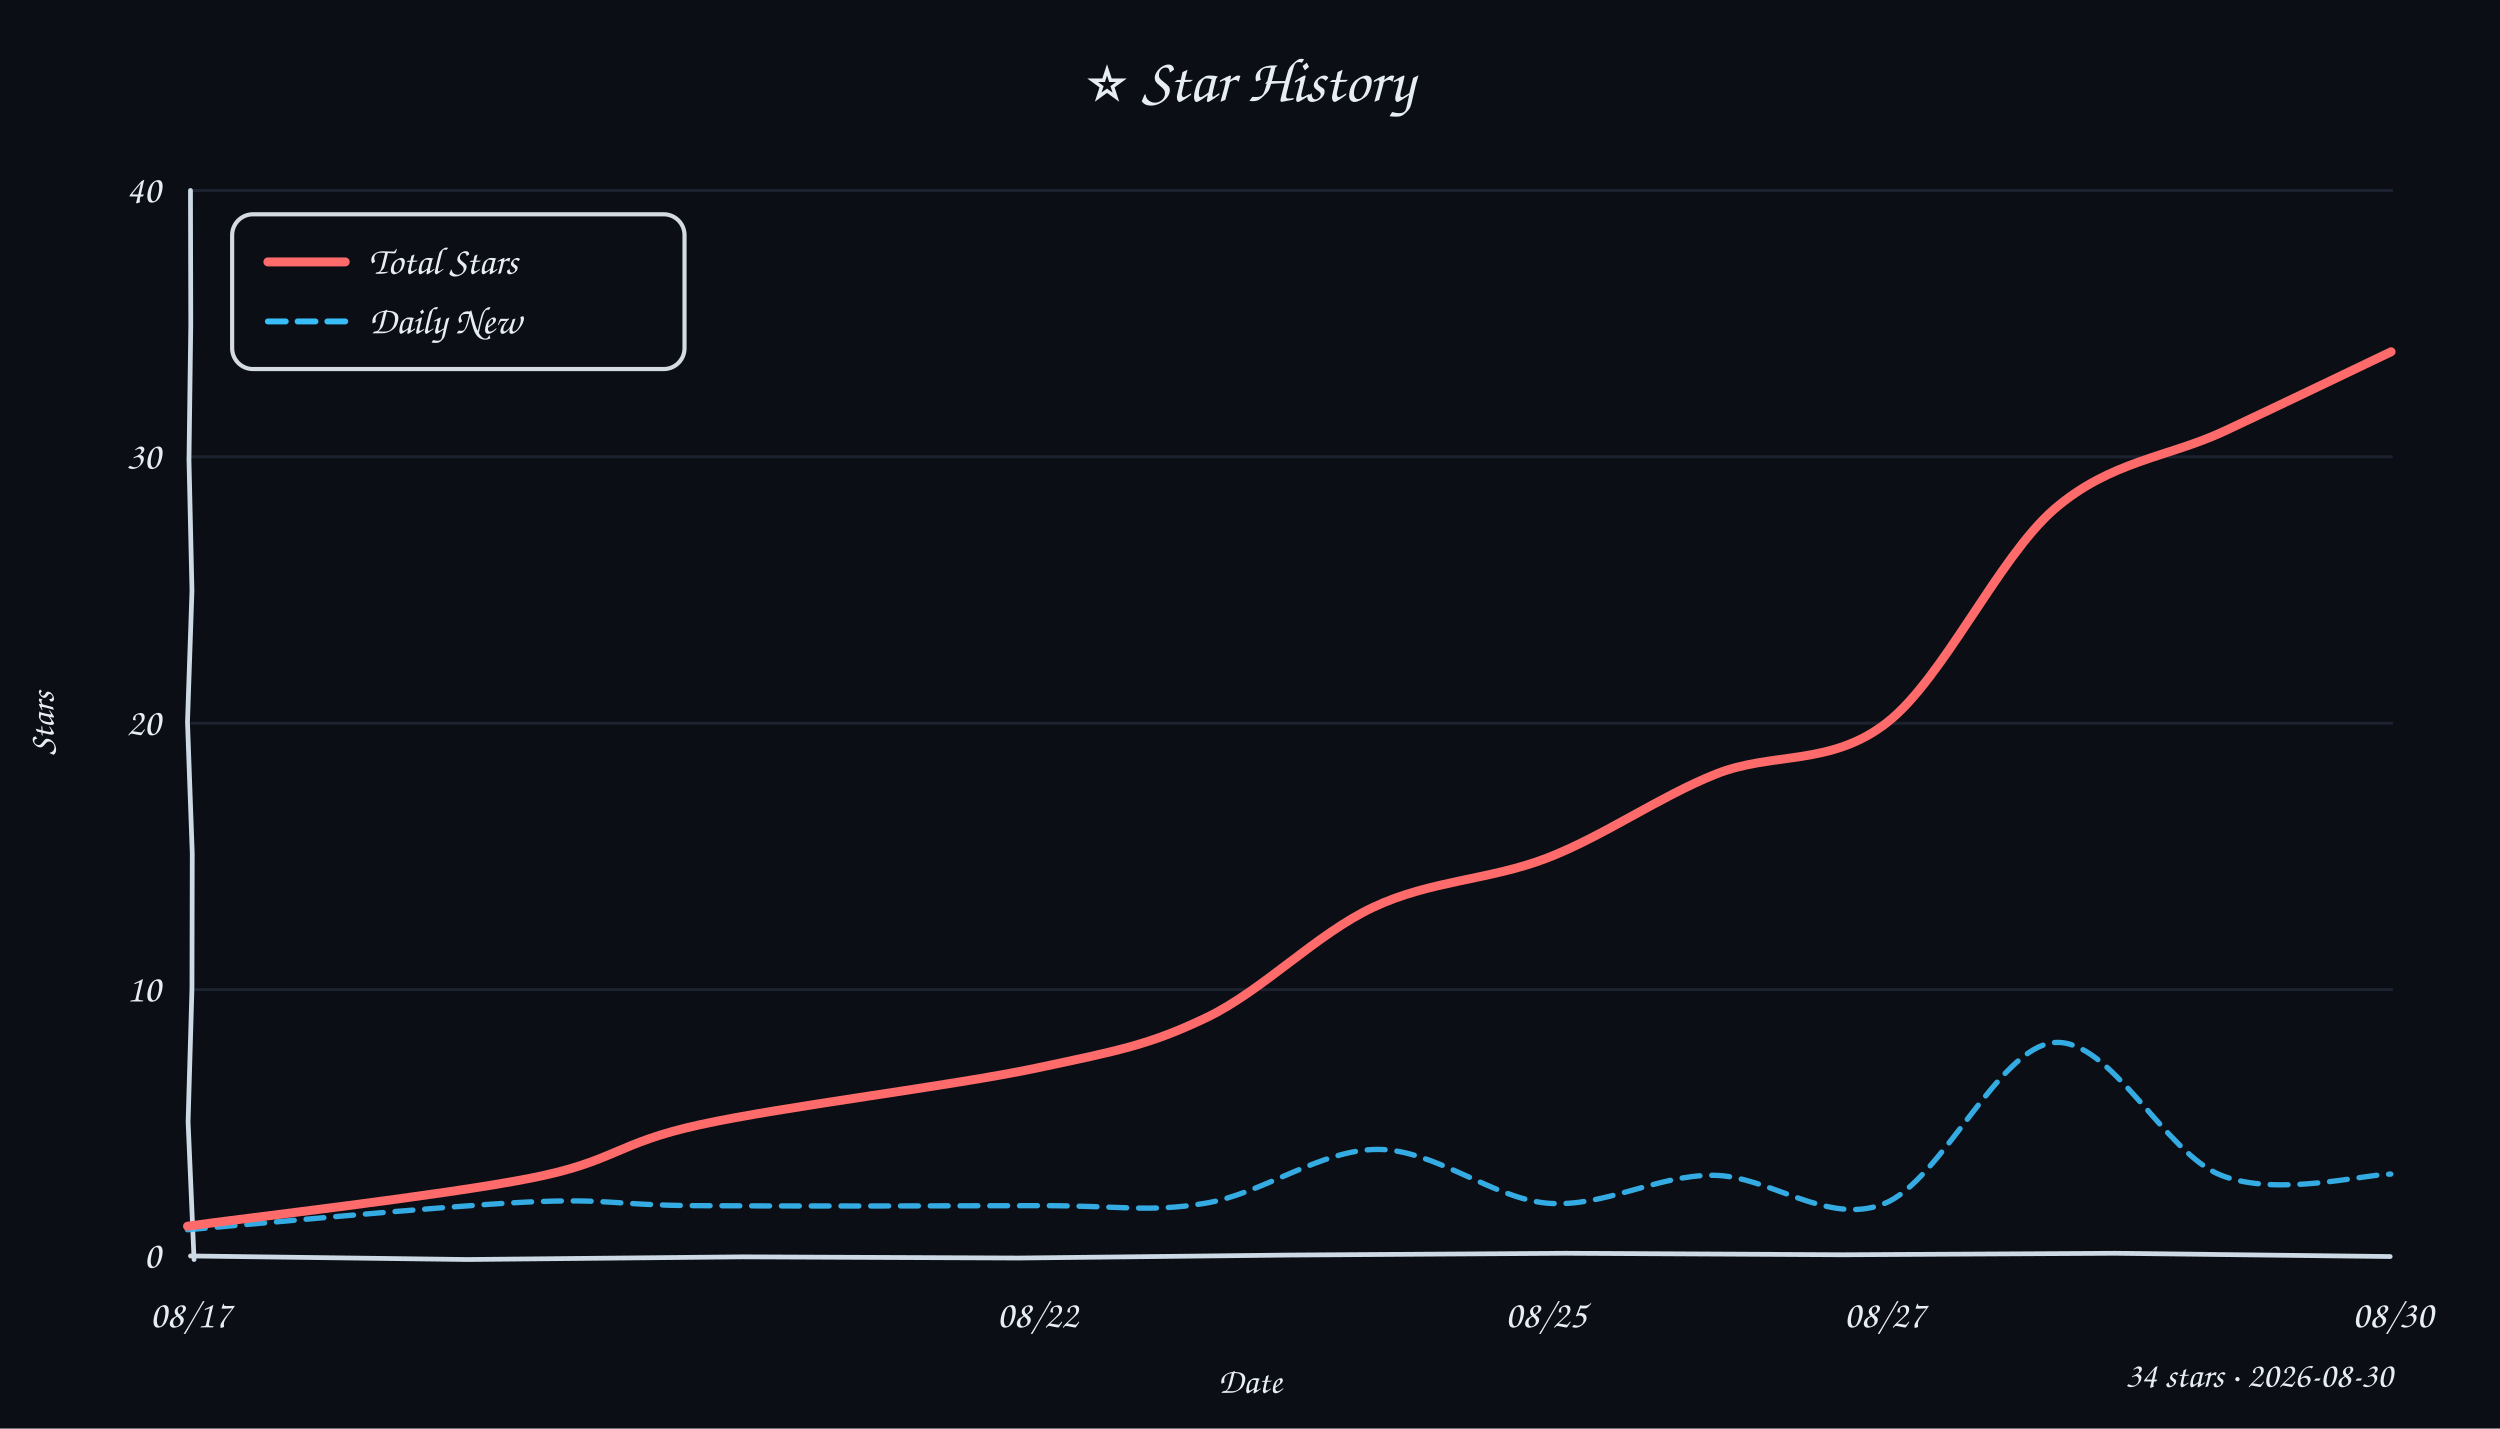
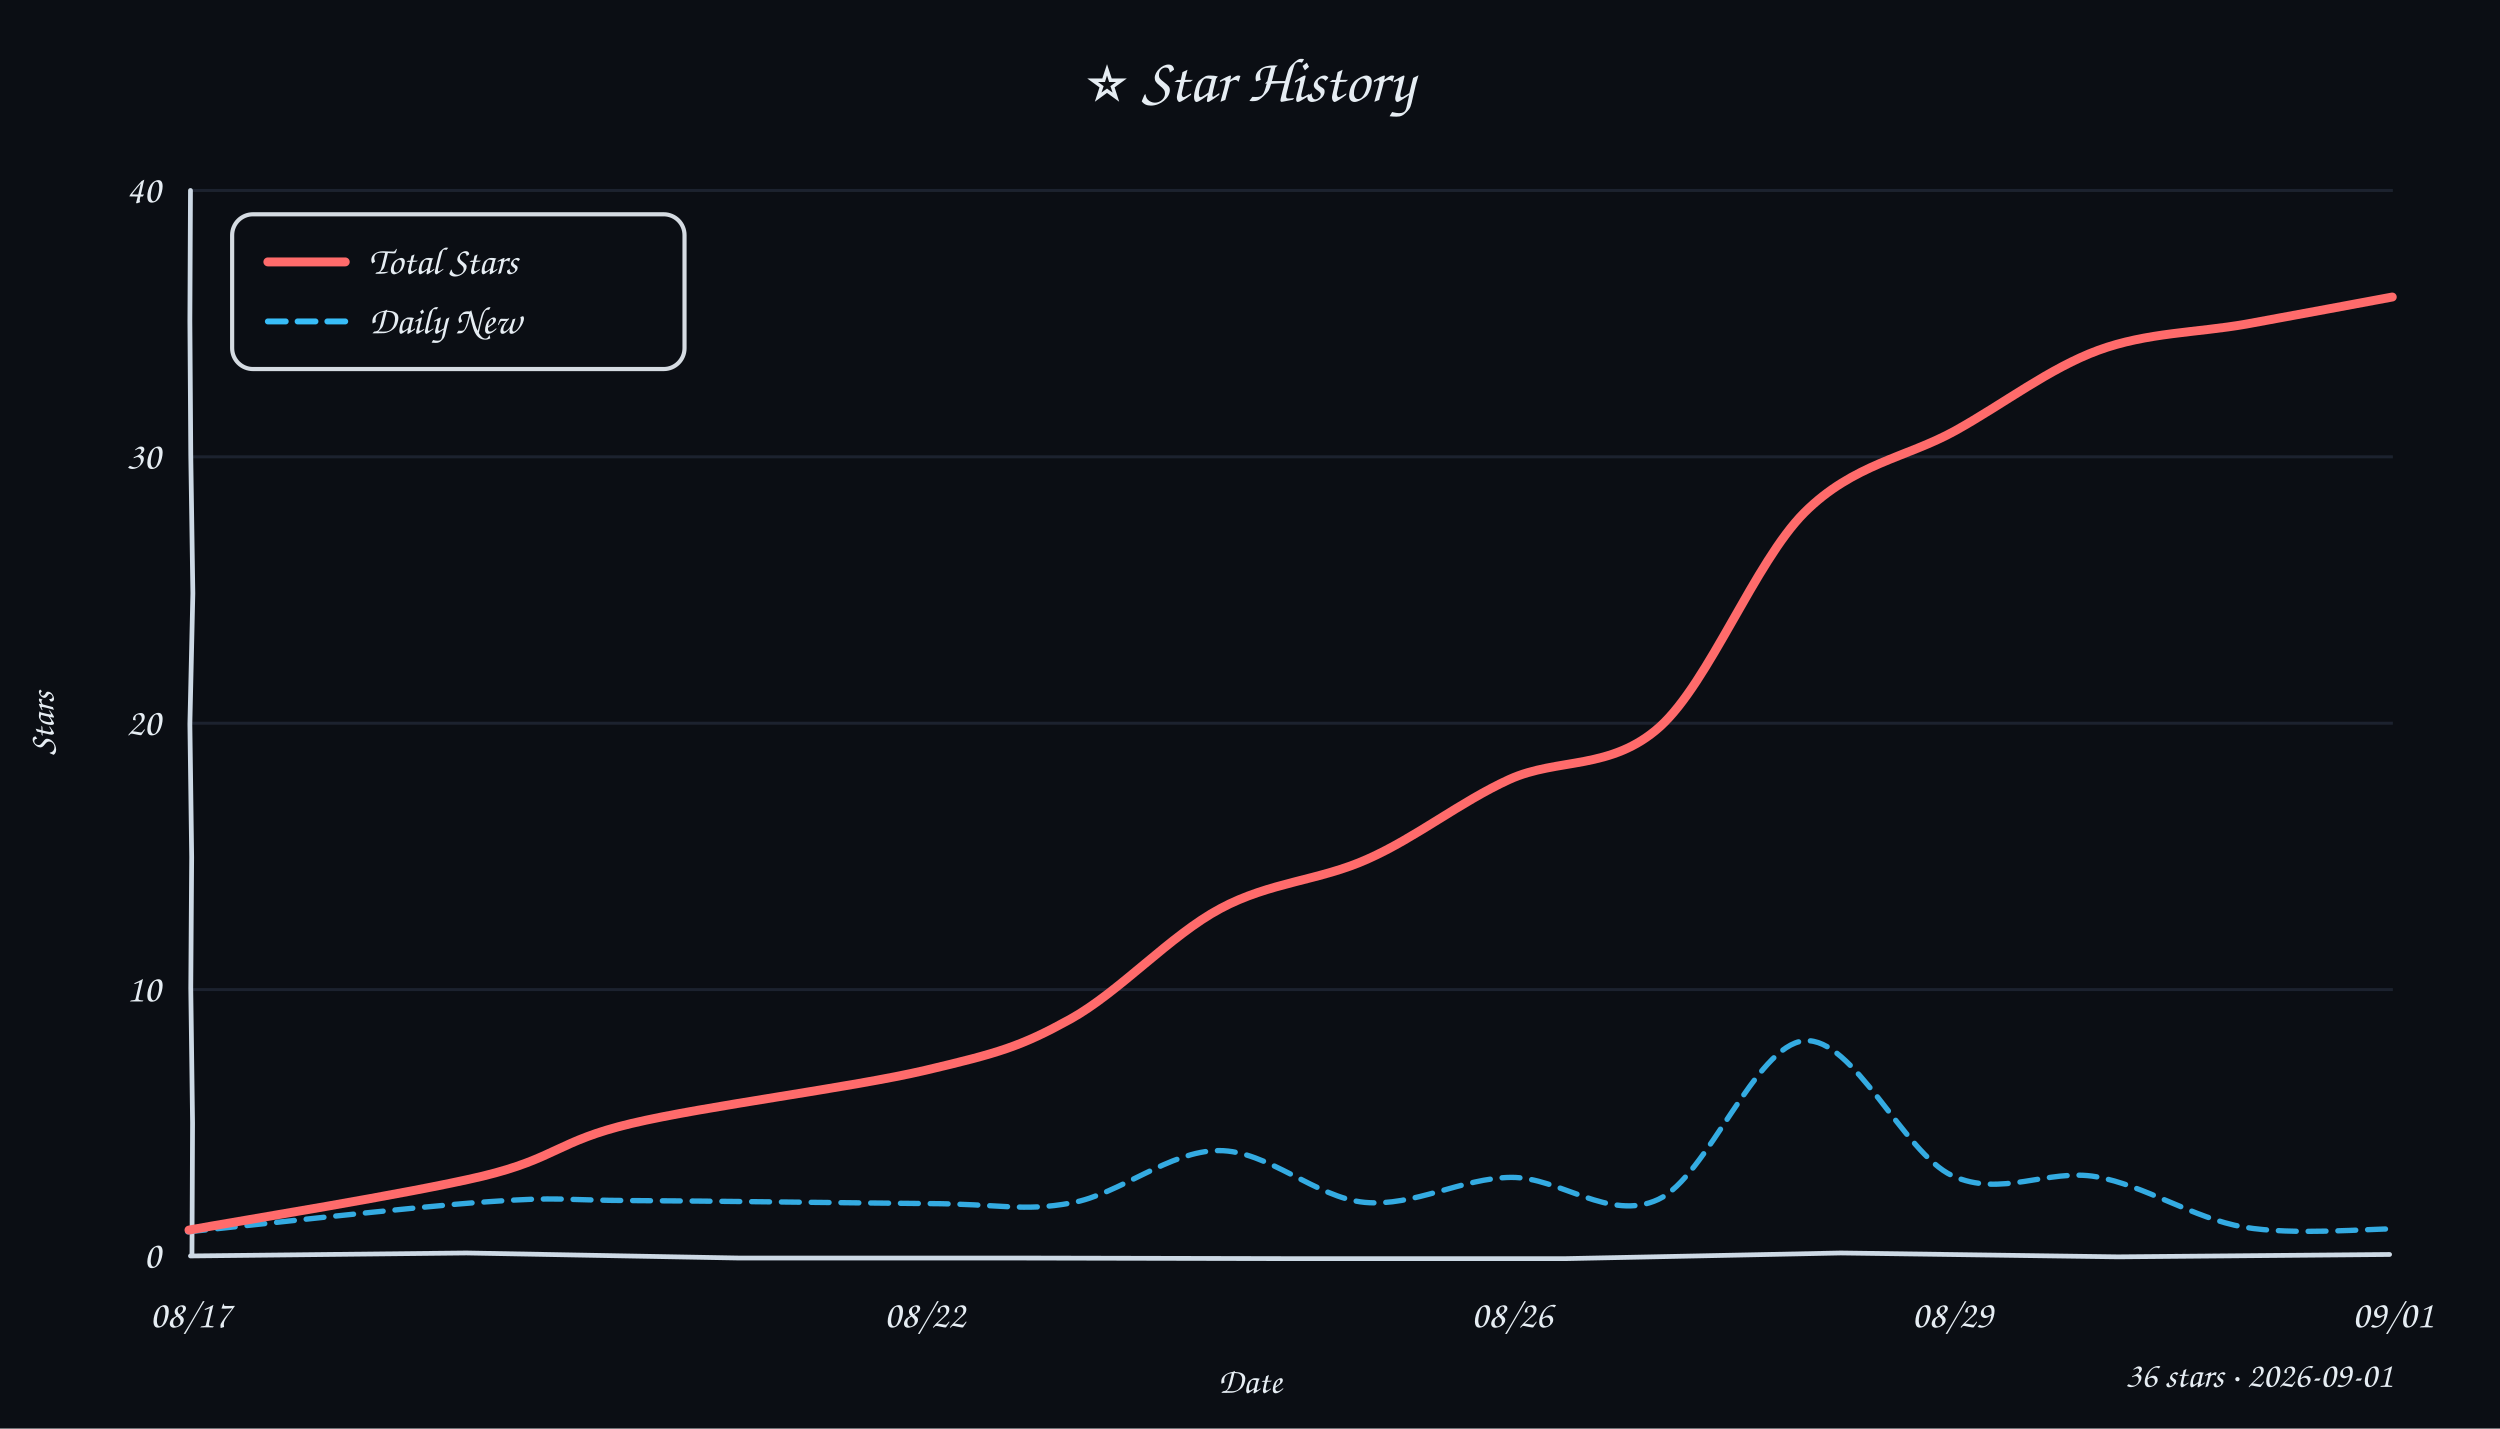
<svg xmlns="http://www.w3.org/2000/svg" width="840" height="480" viewBox="0 0 840 480">
  <style>text{font-family:"Comic Sans MS","Comic Sans","Chalkboard SE","Marker Felt","Segoe Print",cursive;fill:#e6edf3}</style>
  <rect width="100%" height="100%" fill="#0b0e14" />
  <text x="420" y="34" text-anchor="middle" font-size="21">⭐ Star History</text>
  <line x1="64" y1="332.5" x2="804" y2="332.5" stroke="#232b3a" stroke-width="1" opacity="0.7" />
  <line x1="64" y1="243.0" x2="804" y2="243.0" stroke="#232b3a" stroke-width="1" opacity="0.7" />
  <line x1="64" y1="153.5" x2="804" y2="153.5" stroke="#232b3a" stroke-width="1" opacity="0.7" />
  <line x1="64" y1="64.0" x2="804" y2="64.0" stroke="#232b3a" stroke-width="1" opacity="0.7" />
-   <path d="M 64 422 L 157.0 423.2 L 249.6 422.3 L 342.2 422.7 L 433.0 421.7 L 526.2 421.1 L 619.3 421.6 L 710.6 421.1 L 803.1 422.2" stroke="#cdd9e5" stroke-width="1.6" fill="none" stroke-linecap="round" />
-   <path d="M 64 64 L 64.1 109.2 L 63.5 154.6 L 64.5 198.5 L 63.0 242.6 L 64.6 286.8 L 64.5 332.1 L 63.2 376.9 L 65.2 423.2" stroke="#cdd9e5" stroke-width="1.6" fill="none" stroke-linecap="round" />
+   <path d="M 64 422 L 156.7 421.0 L 248.3 422.7 L 342.6 422.7 L 432.9 422.9 L 526.0 422.9 L 618.5 421.0 L 711.7 422.3 L 802.9 421.5" stroke="#cdd9e5" stroke-width="1.6" fill="none" stroke-linecap="round" />
+   <path d="M 64 64 L 63.8 107.8 L 64.1 153.1 L 64.8 199.4 L 63.8 243.3 L 64.4 288.0 L 64.1 332.1 L 64.7 377.3 L 64.5 421.2" stroke="#cdd9e5" stroke-width="1.6" fill="none" stroke-linecap="round" />
  <text x="54" y="426.0" text-anchor="end" font-size="13" fill="#9aa3b2">0</text>
  <text x="54" y="336.5" text-anchor="end" font-size="13" fill="#9aa3b2">10</text>
  <text x="54" y="247.0" text-anchor="end" font-size="13" fill="#9aa3b2">20</text>
  <text x="54" y="157.5" text-anchor="end" font-size="13" fill="#9aa3b2">30</text>
  <text x="54" y="68.0" text-anchor="end" font-size="13" fill="#9aa3b2">40</text>
  <text x="64.0" y="446" text-anchor="middle" font-size="13" fill="#9aa3b2">08/17</text>
-   <text x="348.6" y="446" text-anchor="middle" font-size="13" fill="#9aa3b2">08/22</text>
-   <text x="519.4" y="446" text-anchor="middle" font-size="13" fill="#9aa3b2">08/25</text>
-   <text x="633.2" y="446" text-anchor="middle" font-size="13" fill="#9aa3b2">08/27</text>
-   <text x="804.0" y="446" text-anchor="middle" font-size="13" fill="#9aa3b2">08/30</text>
+   <text x="310.7" y="446" text-anchor="middle" font-size="13" fill="#9aa3b2">08/22</text>
+   <text x="508.0" y="446" text-anchor="middle" font-size="13" fill="#9aa3b2">08/26</text>
+   <text x="656.0" y="446" text-anchor="middle" font-size="13" fill="#9aa3b2">08/29</text>
+   <text x="804.0" y="446" text-anchor="middle" font-size="13" fill="#9aa3b2">09/01</text>
  <text x="18" y="243" font-size="12" fill="#9aa3b2" transform="rotate(-90 18 243)" text-anchor="middle">Stars</text>
  <text x="420" y="468" font-size="12" fill="#9aa3b2" text-anchor="middle">Date</text>
-   <path d="M 63.0 413.2 C 81.9 411.6, 148.3 405.3, 176.8 403.9 C 205.2 402.6, 205.2 404.9, 233.7 405.1 C 262.3 405.3, 319.4 405.2, 348.0 405.1 C 376.5 405.0, 385.8 407.5, 404.9 404.3 C 424.1 401.2, 443.7 386.2, 462.9 386.2 C 482.2 386.2, 501.5 402.8, 520.2 404.3 C 539.0 405.7, 556.7 394.8, 575.5 394.9 C 594.3 394.9, 613.8 412.0, 632.9 404.5 C 652.1 397.1, 671.3 351.9, 690.2 350.3 C 709.1 348.7, 727.4 387.6, 746.3 394.9 C 765.1 402.3, 793.8 394.6, 803.3 394.5" fill="none" stroke="#38bdf8" stroke-width="1.8" stroke-dasharray="6 4" stroke-linecap="round" opacity="0.9" />
-   <path d="M 63.0 412.0 C 82.2 409.3, 149.4 401.6, 178.1 395.9 C 206.8 390.3, 206.8 384.1, 235.2 377.9 C 263.5 371.7, 319.7 364.9, 348.1 358.9 C 376.4 352.9, 386.3 351.0, 405.2 342.0 C 424.1 333.0, 442.4 313.7, 461.5 304.8 C 480.6 295.8, 500.6 295.7, 519.8 288.3 C 538.9 280.9, 557.5 267.7, 576.5 260.1 C 595.5 252.5, 615.1 257.6, 634.0 242.8 C 653.0 228.0, 671.4 187.4, 690.2 171.1 C 709.1 154.8, 728.4 153.7, 747.3 144.9 C 766.1 136.1, 794.0 122.7, 803.4 118.2" fill="none" stroke="#ff6b6b" stroke-width="3" stroke-linecap="round" />
+   <path d="M 63.1 413.9 C 79.8 412.2, 138.7 405.5, 163.7 403.8 C 188.7 402.0, 188.3 403.3, 212.9 403.4 C 237.6 403.5, 287.2 404.2, 311.7 404.4 C 336.2 404.5, 343.6 407.2, 359.9 404.2 C 376.2 401.3, 393.0 386.6, 409.5 386.6 C 425.9 386.5, 442.2 402.5, 458.6 404.0 C 475.0 405.5, 491.2 395.8, 507.7 395.6 C 524.1 395.5, 540.7 410.7, 557.2 403.0 C 573.6 395.4, 589.8 351.0, 606.3 349.7 C 622.7 348.3, 639.6 387.4, 655.9 395.0 C 672.3 402.6, 688.1 392.5, 704.4 395.4 C 720.7 398.3, 737.1 409.4, 753.9 412.3 C 770.6 415.2, 796.4 412.8, 804.9 412.9" fill="none" stroke="#38bdf8" stroke-width="1.8" stroke-dasharray="6 4" stroke-linecap="round" opacity="0.9" />
+   <path d="M 63.5 413.3 C 79.9 410.3, 137.3 401.1, 162.1 395.2 C 186.9 389.2, 187.3 383.4, 212.1 377.5 C 236.9 371.6, 286.4 365.4, 311.0 359.6 C 335.6 353.8, 343.0 351.6, 359.5 342.5 C 376.0 333.4, 393.3 314.2, 410.0 305.3 C 426.7 296.3, 443.5 295.9, 459.6 288.6 C 475.8 281.4, 490.7 269.4, 507.1 261.9 C 523.4 254.5, 541.3 259.0, 557.8 244.1 C 574.3 229.1, 589.7 188.9, 606.2 172.3 C 622.7 155.8, 640.6 153.8, 657.0 144.7 C 673.5 135.5, 688.7 123.7, 705.0 117.7 C 721.3 111.7, 738.3 111.8, 754.7 108.9 C 771.2 105.9, 795.7 101.3, 803.8 99.8" fill="none" stroke="#ff6b6b" stroke-width="3" stroke-linecap="round" />
  <rect x="78" y="72" width="152" height="52" rx="7" fill="#0b0e14" stroke="#e6edf3" stroke-width="1.4" opacity="0.92" />
  <line x1="90" y1="88" x2="116" y2="88" stroke="#ff6b6b" stroke-width="3" stroke-linecap="round" />
  <text x="124" y="92" font-size="13">Total Stars</text>
  <line x1="90" y1="108" x2="116" y2="108" stroke="#38bdf8" stroke-width="2" stroke-dasharray="6 4" stroke-linecap="round" />
  <text x="124" y="112" font-size="13">Daily New</text>
-   <text x="804" y="466" text-anchor="end" font-size="12" fill="#9aa3b2">34 stars · 2026-08-30</text>
+   <text x="804" y="466" text-anchor="end" font-size="12" fill="#9aa3b2">36 stars · 2026-09-01</text>
</svg>
